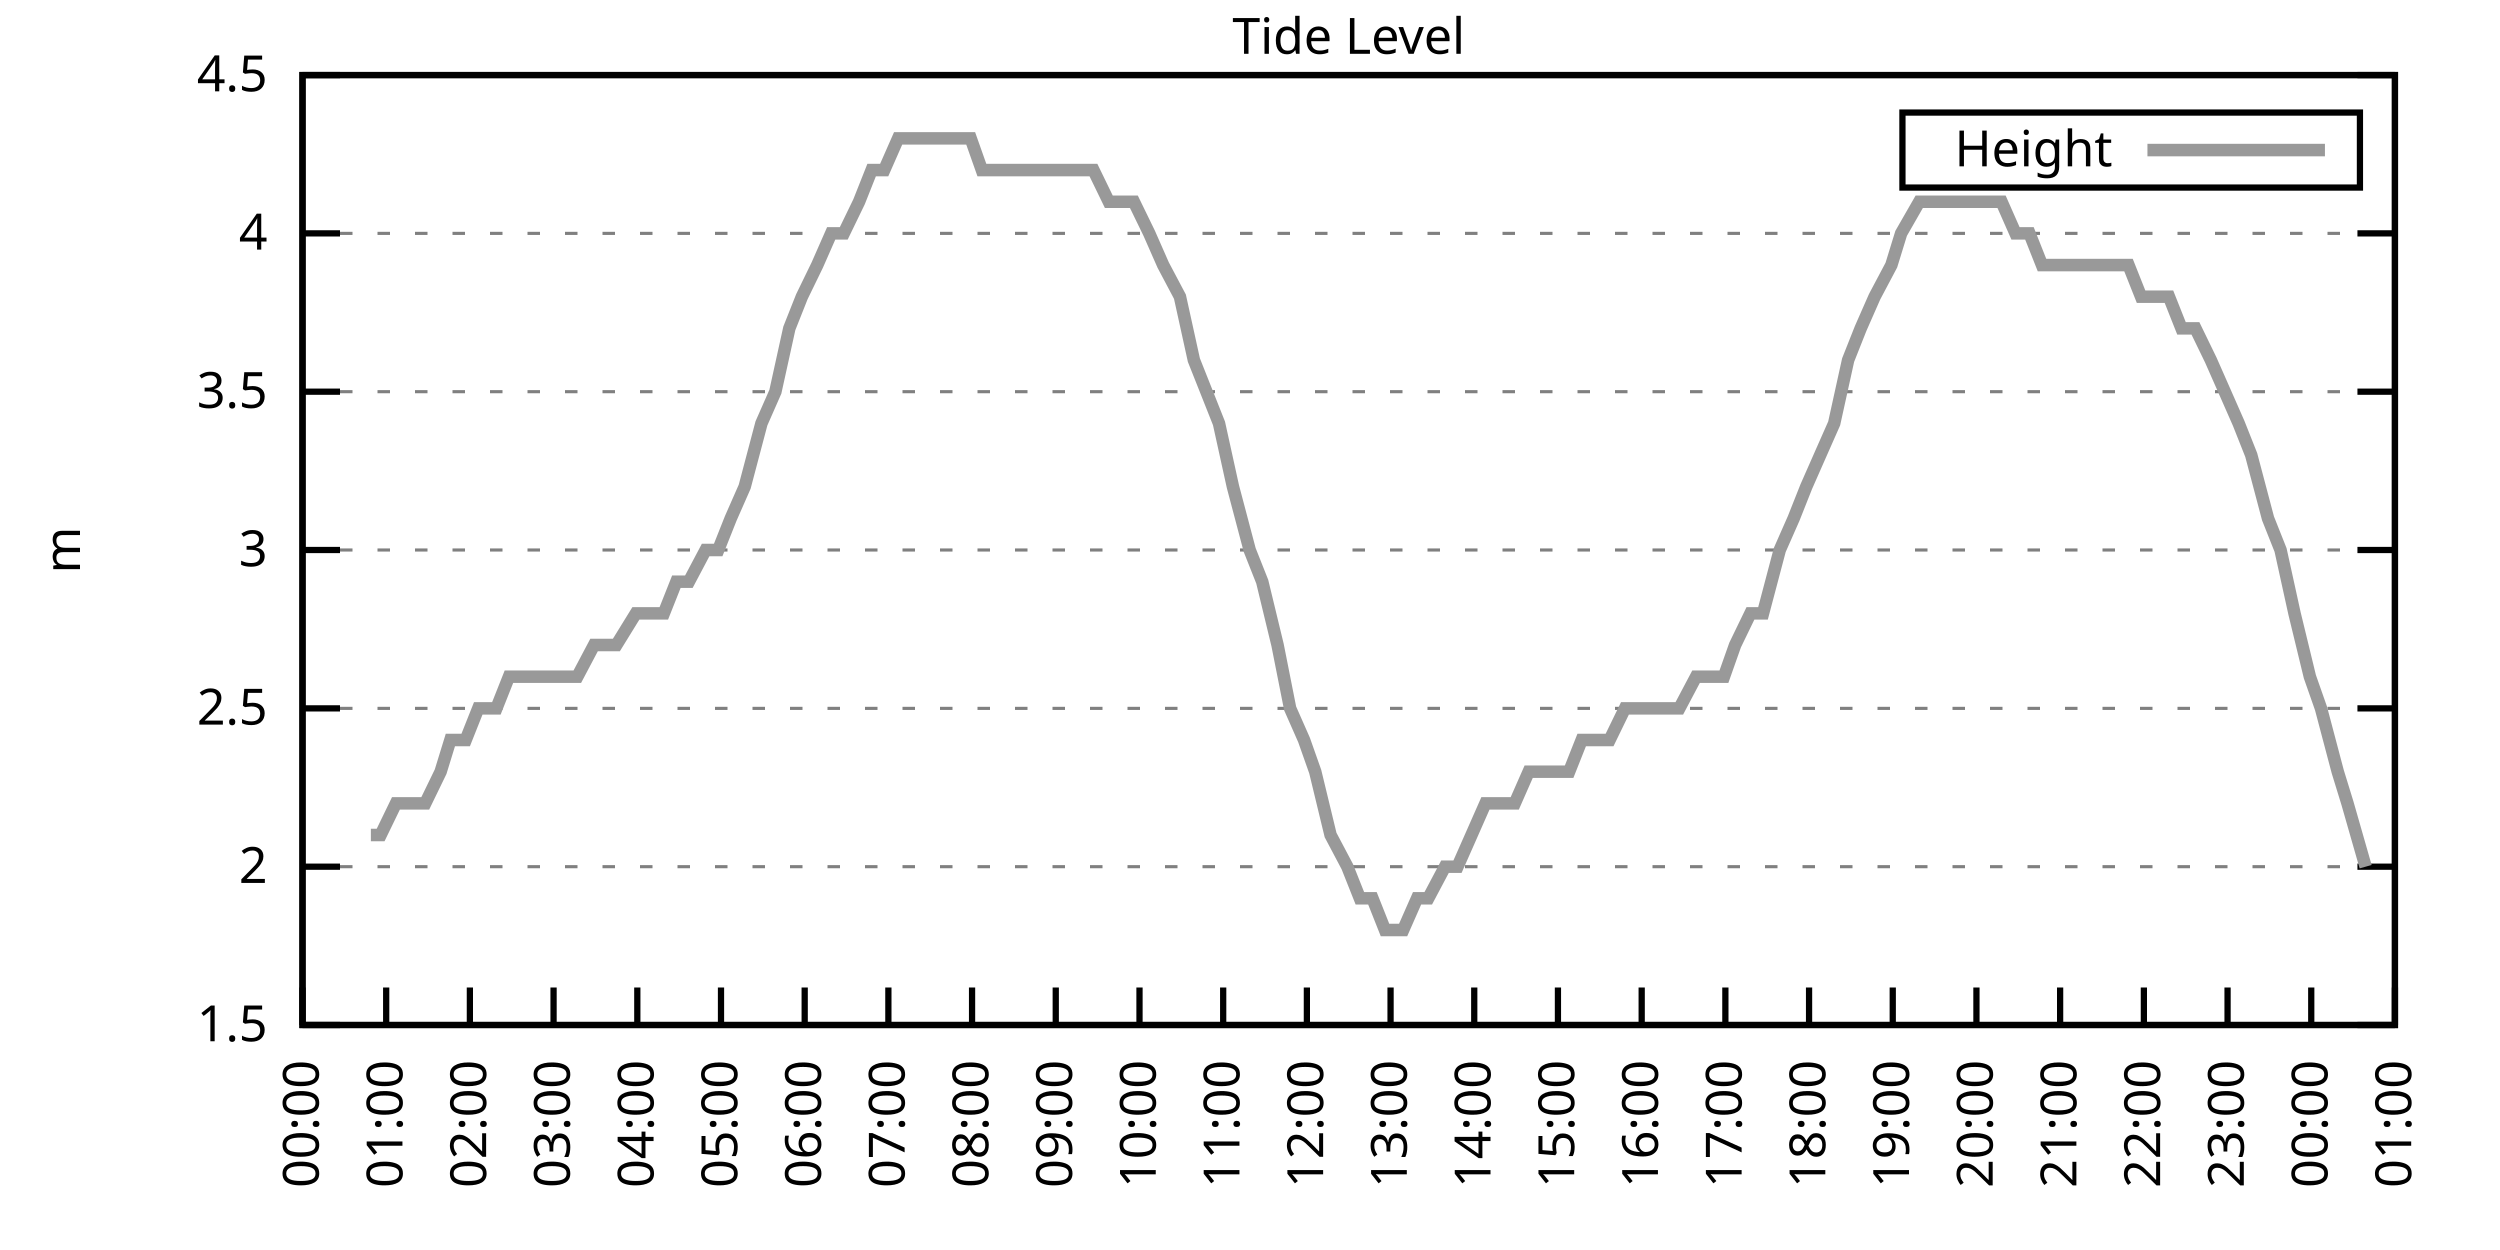
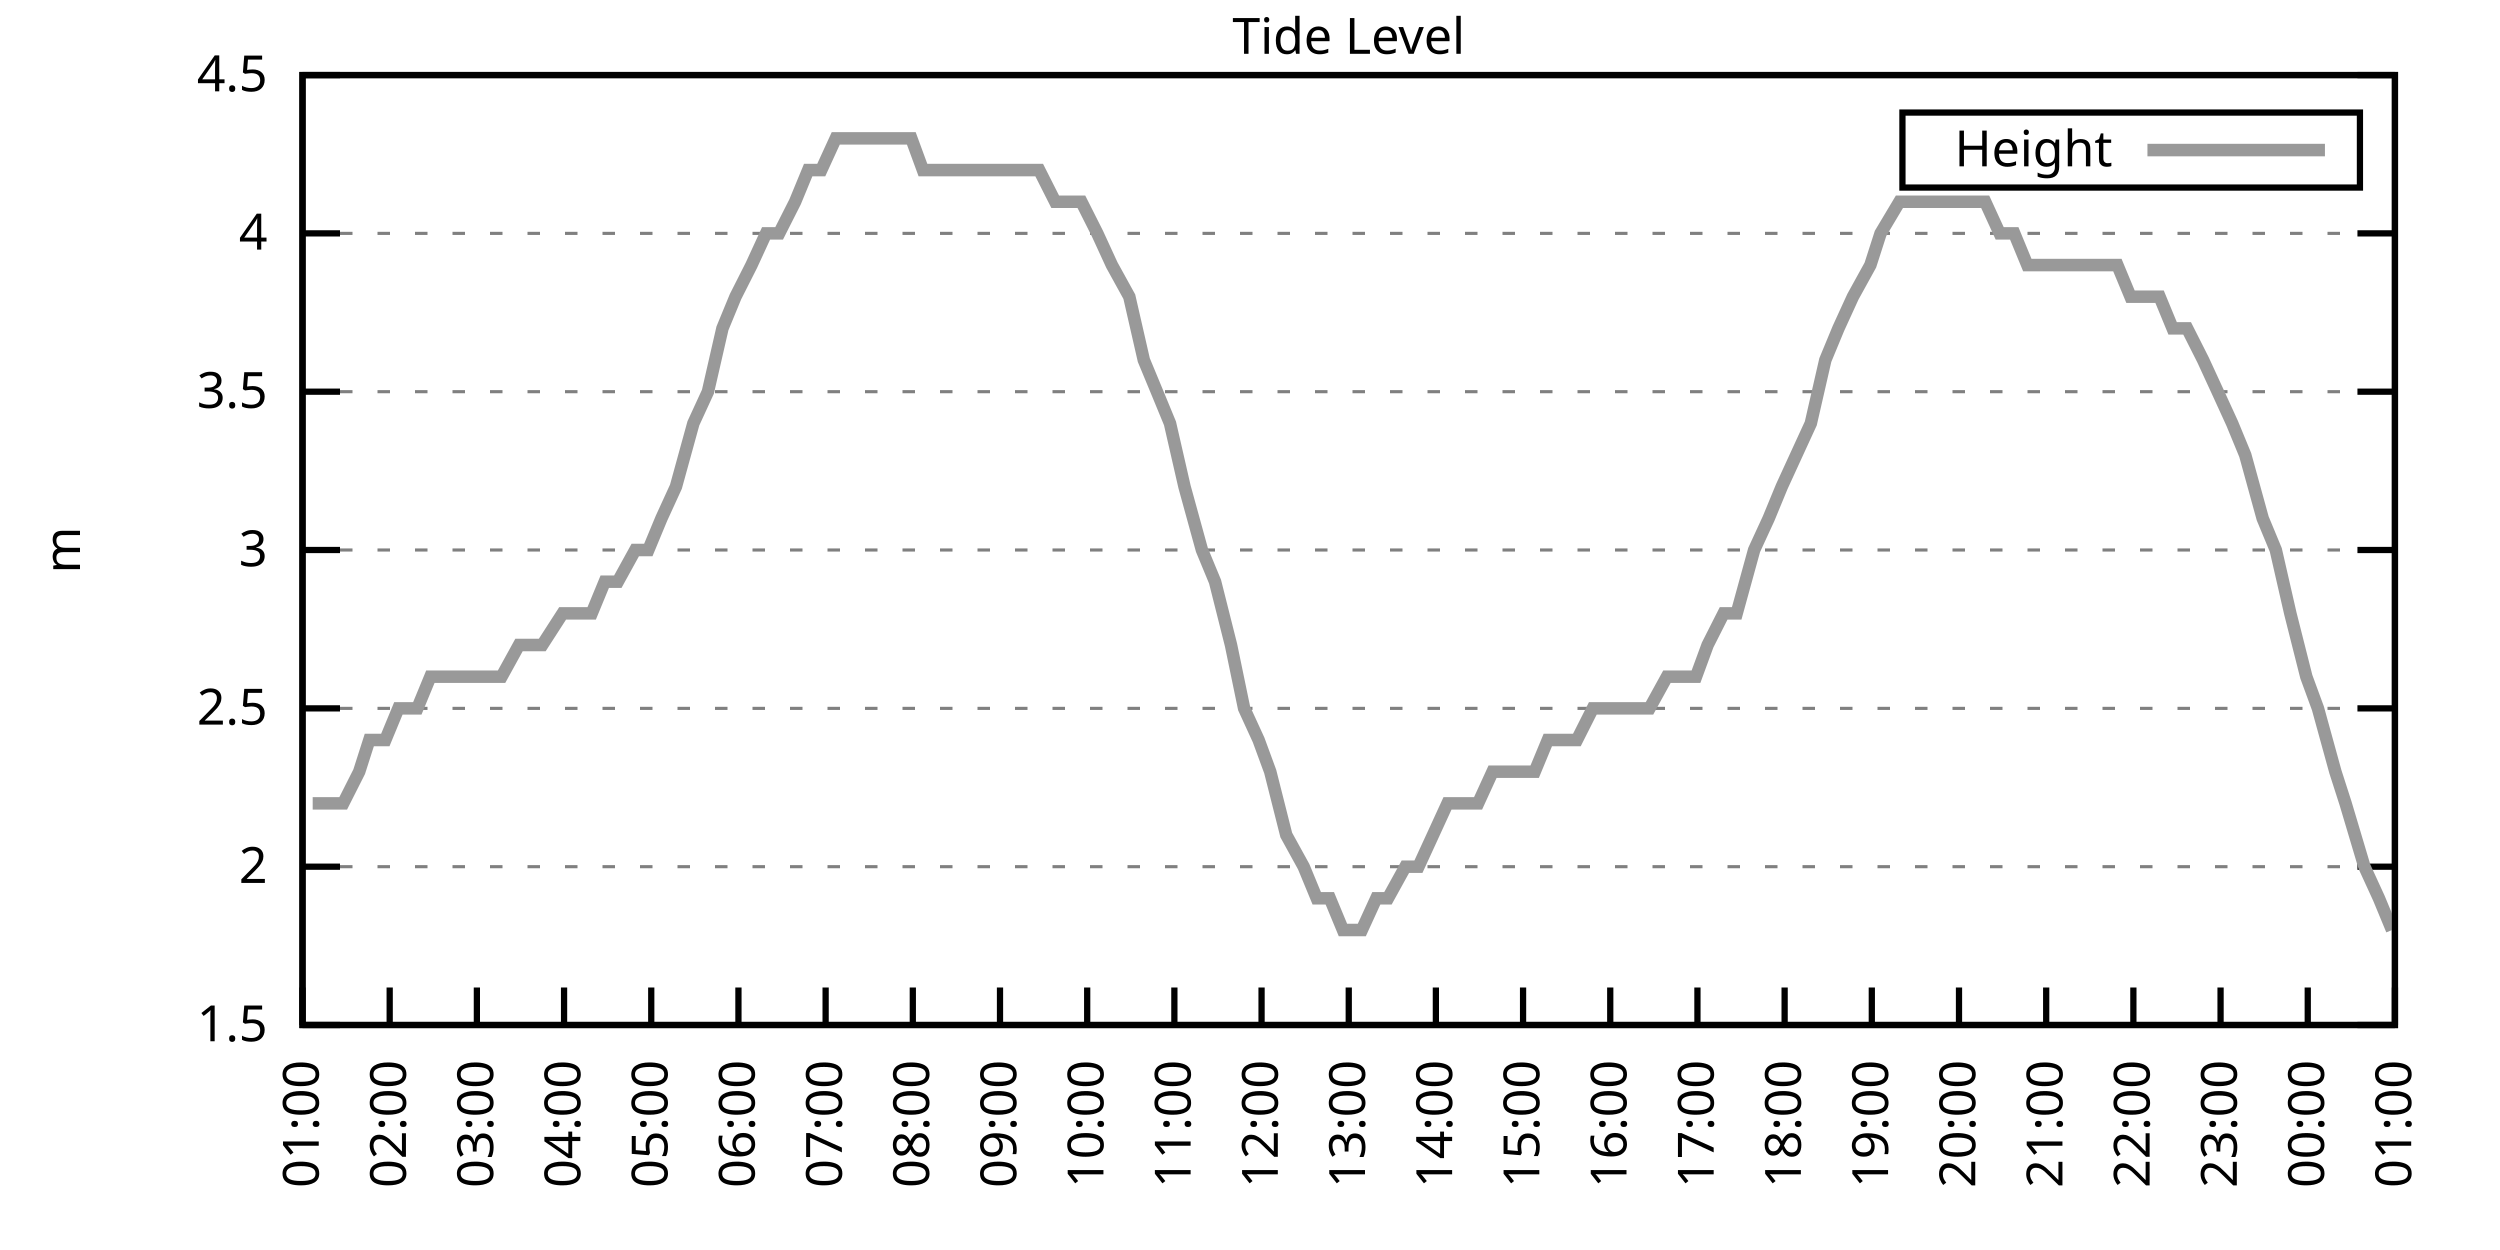
<svg xmlns="http://www.w3.org/2000/svg" xmlns:xlink="http://www.w3.org/1999/xlink" width="400" height="200" viewBox="0 0 400 200">
  <g id="gnuplot_canvas">
    <rect x="0" y="0" width="400" height="200" fill="none" />
    <defs>
      <circle id="gpDot" r="0.5" stroke-width="0.5" stroke="currentColor" />
      <path id="gpPt0" stroke-width="0.333" stroke="currentColor" d="M-1,0 h2 M0,-1 v2" />
      <path id="gpPt1" stroke-width="0.333" stroke="currentColor" d="M-1,-1 L1,1 M1,-1 L-1,1" />
      <path id="gpPt2" stroke-width="0.333" stroke="currentColor" d="M-1,0 L1,0 M0,-1 L0,1 M-1,-1 L1,1 M-1,1 L1,-1" />
      <rect id="gpPt3" stroke-width="0.333" stroke="currentColor" x="-1" y="-1" width="2" height="2" />
      <rect id="gpPt4" stroke-width="0.333" stroke="currentColor" fill="currentColor" x="-1" y="-1" width="2" height="2" />
      <circle id="gpPt5" stroke-width="0.333" stroke="currentColor" cx="0" cy="0" r="1" />
      <use xlink:href="#gpPt5" id="gpPt6" fill="currentColor" stroke="none" />
      <path id="gpPt7" stroke-width="0.333" stroke="currentColor" d="M0,-1.33 L-1.33,0.67 L1.33,0.67 z" />
      <use xlink:href="#gpPt7" id="gpPt8" fill="currentColor" stroke="none" />
      <use xlink:href="#gpPt7" id="gpPt9" stroke="currentColor" transform="rotate(180)" />
      <use xlink:href="#gpPt9" id="gpPt10" fill="currentColor" stroke="none" />
      <use xlink:href="#gpPt3" id="gpPt11" stroke="currentColor" transform="rotate(45)" />
      <use xlink:href="#gpPt11" id="gpPt12" fill="currentColor" stroke="none" />
      <path id="gpPt13" stroke-width="0.333" stroke="currentColor" d="M0,1.330 L1.265,0.411 L0.782,-1.067 L-0.782,-1.076 L-1.265,0.411 z" />
      <use xlink:href="#gpPt13" id="gpPt14" fill="currentColor" stroke="none" />
      <filter id="textbox" filterUnits="objectBoundingBox" x="0" y="0" height="1" width="1">
        <feFlood flood-color="white" flood-opacity="1" result="bgnd" />
        <feComposite in="SourceGraphic" in2="bgnd" operator="atop" />
      </filter>
      <filter id="greybox" filterUnits="objectBoundingBox" x="0" y="0" height="1" width="1">
        <feFlood flood-color="lightgrey" flood-opacity="1" result="grey" />
        <feComposite in="SourceGraphic" in2="grey" operator="atop" />
      </filter>
    </defs>
    <g fill="none" color="white" stroke="currentColor" stroke-width="1.00" stroke-linecap="butt" stroke-linejoin="miter">
</g>
    <g fill="none" color="black" stroke="currentColor" stroke-width="1.00" stroke-linecap="butt" stroke-linejoin="miter">
      <g stroke="none" shape-rendering="crispEdges">
        <polygon fill="rgb(255, 255, 255)" points="48.40,164.00 383.18,164.00 383.18,12.02 48.40,12.02 " />
      </g>
    </g>
    <g fill="none" color="black" stroke="currentColor" stroke-width="1.00" stroke-linecap="butt" stroke-linejoin="miter">
</g>
    <g fill="none" color="black" stroke="black" stroke-width="0.50" stroke-linecap="butt" stroke-linejoin="miter">
</g>
    <g fill="none" color="gray" stroke="currentColor" stroke-width="0.50" stroke-linecap="butt" stroke-linejoin="miter">
      <path stroke="gray" stroke-dasharray="2,4" class="gridline" d="M48.40,164.00 L383.19,164.00  " />
    </g>
    <g fill="none" color="gray" stroke="gray" stroke-width="1.00" stroke-linecap="butt" stroke-linejoin="miter">
</g>
    <g fill="none" color="black" stroke="currentColor" stroke-width="1.00" stroke-linecap="butt" stroke-linejoin="miter">
      <path stroke="black" d="M48.40,164.00 L54.40,164.00 M383.19,164.00 L377.19,164.00  " />
      <g transform="translate(42.80,166.60)" stroke="none" fill="black" font-family="Sans" font-size="8.00" text-anchor="end">
        <text>
          <tspan font-family="Sans"> 1.5</tspan>
        </text>
      </g>
    </g>
    <g fill="none" color="black" stroke="currentColor" stroke-width="1.00" stroke-linecap="butt" stroke-linejoin="miter">
</g>
    <g fill="none" color="black" stroke="black" stroke-width="0.50" stroke-linecap="butt" stroke-linejoin="miter">
</g>
    <g fill="none" color="gray" stroke="currentColor" stroke-width="0.50" stroke-linecap="butt" stroke-linejoin="miter">
      <path stroke="gray" stroke-dasharray="2,4" class="gridline" d="M48.40,138.67 L383.19,138.67  " />
    </g>
    <g fill="none" color="gray" stroke="gray" stroke-width="1.00" stroke-linecap="butt" stroke-linejoin="miter">
</g>
    <g fill="none" color="black" stroke="currentColor" stroke-width="1.00" stroke-linecap="butt" stroke-linejoin="miter">
      <path stroke="black" d="M48.40,138.67 L54.40,138.67 M383.19,138.67 L377.19,138.67  " />
      <g transform="translate(42.80,141.27)" stroke="none" fill="black" font-family="Sans" font-size="8.00" text-anchor="end">
        <text>
          <tspan font-family="Sans"> 2</tspan>
        </text>
      </g>
    </g>
    <g fill="none" color="black" stroke="currentColor" stroke-width="1.00" stroke-linecap="butt" stroke-linejoin="miter">
</g>
    <g fill="none" color="black" stroke="black" stroke-width="0.50" stroke-linecap="butt" stroke-linejoin="miter">
</g>
    <g fill="none" color="gray" stroke="currentColor" stroke-width="0.50" stroke-linecap="butt" stroke-linejoin="miter">
      <path stroke="gray" stroke-dasharray="2,4" class="gridline" d="M48.40,113.34 L383.19,113.34  " />
    </g>
    <g fill="none" color="gray" stroke="gray" stroke-width="1.00" stroke-linecap="butt" stroke-linejoin="miter">
</g>
    <g fill="none" color="black" stroke="currentColor" stroke-width="1.00" stroke-linecap="butt" stroke-linejoin="miter">
      <path stroke="black" d="M48.40,113.34 L54.40,113.34 M383.19,113.34 L377.19,113.34  " />
      <g transform="translate(42.80,115.94)" stroke="none" fill="black" font-family="Sans" font-size="8.00" text-anchor="end">
        <text>
          <tspan font-family="Sans"> 2.5</tspan>
        </text>
      </g>
    </g>
    <g fill="none" color="black" stroke="currentColor" stroke-width="1.00" stroke-linecap="butt" stroke-linejoin="miter">
</g>
    <g fill="none" color="black" stroke="black" stroke-width="0.50" stroke-linecap="butt" stroke-linejoin="miter">
</g>
    <g fill="none" color="gray" stroke="currentColor" stroke-width="0.50" stroke-linecap="butt" stroke-linejoin="miter">
      <path stroke="gray" stroke-dasharray="2,4" class="gridline" d="M48.40,88.00 L383.19,88.00  " />
    </g>
    <g fill="none" color="gray" stroke="gray" stroke-width="1.00" stroke-linecap="butt" stroke-linejoin="miter">
</g>
    <g fill="none" color="black" stroke="currentColor" stroke-width="1.00" stroke-linecap="butt" stroke-linejoin="miter">
      <path stroke="black" d="M48.40,88.00 L54.40,88.00 M383.19,88.00 L377.19,88.00  " />
      <g transform="translate(42.80,90.60)" stroke="none" fill="black" font-family="Sans" font-size="8.00" text-anchor="end">
        <text>
          <tspan font-family="Sans"> 3</tspan>
        </text>
      </g>
    </g>
    <g fill="none" color="black" stroke="currentColor" stroke-width="1.00" stroke-linecap="butt" stroke-linejoin="miter">
</g>
    <g fill="none" color="black" stroke="black" stroke-width="0.50" stroke-linecap="butt" stroke-linejoin="miter">
</g>
    <g fill="none" color="gray" stroke="currentColor" stroke-width="0.50" stroke-linecap="butt" stroke-linejoin="miter">
      <path stroke="gray" stroke-dasharray="2,4" class="gridline" d="M48.40,62.67 L383.19,62.67  " />
    </g>
    <g fill="none" color="gray" stroke="gray" stroke-width="1.00" stroke-linecap="butt" stroke-linejoin="miter">
</g>
    <g fill="none" color="black" stroke="currentColor" stroke-width="1.00" stroke-linecap="butt" stroke-linejoin="miter">
      <path stroke="black" d="M48.40,62.67 L54.40,62.67 M383.19,62.67 L377.19,62.67  " />
      <g transform="translate(42.80,65.27)" stroke="none" fill="black" font-family="Sans" font-size="8.00" text-anchor="end">
        <text>
          <tspan font-family="Sans"> 3.5</tspan>
        </text>
      </g>
    </g>
    <g fill="none" color="black" stroke="currentColor" stroke-width="1.00" stroke-linecap="butt" stroke-linejoin="miter">
</g>
    <g fill="none" color="black" stroke="black" stroke-width="0.50" stroke-linecap="butt" stroke-linejoin="miter">
</g>
    <g fill="none" color="gray" stroke="currentColor" stroke-width="0.50" stroke-linecap="butt" stroke-linejoin="miter">
      <path stroke="gray" stroke-dasharray="2,4" class="gridline" d="M48.40,37.34 L383.19,37.34  " />
    </g>
    <g fill="none" color="gray" stroke="gray" stroke-width="1.00" stroke-linecap="butt" stroke-linejoin="miter">
</g>
    <g fill="none" color="black" stroke="currentColor" stroke-width="1.00" stroke-linecap="butt" stroke-linejoin="miter">
      <path stroke="black" d="M48.40,37.34 L54.40,37.34 M383.19,37.34 L377.19,37.34  " />
      <g transform="translate(42.80,39.94)" stroke="none" fill="black" font-family="Sans" font-size="8.00" text-anchor="end">
        <text>
          <tspan font-family="Sans"> 4</tspan>
        </text>
      </g>
    </g>
    <g fill="none" color="black" stroke="currentColor" stroke-width="1.00" stroke-linecap="butt" stroke-linejoin="miter">
</g>
    <g fill="none" color="black" stroke="black" stroke-width="0.50" stroke-linecap="butt" stroke-linejoin="miter">
</g>
    <g fill="none" color="gray" stroke="currentColor" stroke-width="0.50" stroke-linecap="butt" stroke-linejoin="miter">
      <path stroke="gray" stroke-dasharray="2,4" class="gridline" d="M48.40,12.01 L383.19,12.01  " />
    </g>
    <g fill="none" color="gray" stroke="gray" stroke-width="1.00" stroke-linecap="butt" stroke-linejoin="miter">
</g>
    <g fill="none" color="black" stroke="currentColor" stroke-width="1.00" stroke-linecap="butt" stroke-linejoin="miter">
      <path stroke="black" d="M48.40,12.01 L54.40,12.01 M383.19,12.01 L377.19,12.01  " />
      <g transform="translate(42.80,14.61)" stroke="none" fill="black" font-family="Sans" font-size="8.00" text-anchor="end">
        <text>
          <tspan font-family="Sans"> 4.5</tspan>
        </text>
      </g>
    </g>
    <g fill="none" color="black" stroke="currentColor" stroke-width="1.00" stroke-linecap="butt" stroke-linejoin="miter">
      <path stroke="black" d="M48.40,164.00 L48.40,158.00  " />
      <g transform="translate(51.00,169.60) rotate(270.00)" stroke="none" fill="black" font-family="Sans" font-size="8.00" text-anchor="end">
        <text>
-           <tspan font-family="Sans">00:00</tspan>
-         </text>
-       </g>
-     </g>
-     <g fill="none" color="black" stroke="currentColor" stroke-width="1.00" stroke-linecap="butt" stroke-linejoin="miter">
-       <path stroke="black" d="M61.79,164.00 L61.79,158.00  " />
-       <g transform="translate(64.39,169.60) rotate(270.00)" stroke="none" fill="black" font-family="Sans" font-size="8.00" text-anchor="end">
-         <text>
          <tspan font-family="Sans">01:00</tspan>
        </text>
      </g>
    </g>
    <g fill="none" color="black" stroke="currentColor" stroke-width="1.00" stroke-linecap="butt" stroke-linejoin="miter">
-       <path stroke="black" d="M75.18,164.00 L75.18,158.00  " />
-       <g transform="translate(77.78,169.60) rotate(270.00)" stroke="none" fill="black" font-family="Sans" font-size="8.00" text-anchor="end">
+       <path stroke="black" d="M62.35,164.00 L62.35,158.00  " />
+       <g transform="translate(64.95,169.60) rotate(270.00)" stroke="none" fill="black" font-family="Sans" font-size="8.00" text-anchor="end">
        <text>
          <tspan font-family="Sans">02:00</tspan>
        </text>
      </g>
    </g>
    <g fill="none" color="black" stroke="currentColor" stroke-width="1.00" stroke-linecap="butt" stroke-linejoin="miter">
-       <path stroke="black" d="M88.57,164.00 L88.57,158.00  " />
-       <g transform="translate(91.17,169.60) rotate(270.00)" stroke="none" fill="black" font-family="Sans" font-size="8.00" text-anchor="end">
+       <path stroke="black" d="M76.30,164.00 L76.30,158.00  " />
+       <g transform="translate(78.90,169.60) rotate(270.00)" stroke="none" fill="black" font-family="Sans" font-size="8.00" text-anchor="end">
        <text>
          <tspan font-family="Sans">03:00</tspan>
        </text>
      </g>
    </g>
    <g fill="none" color="black" stroke="currentColor" stroke-width="1.00" stroke-linecap="butt" stroke-linejoin="miter">
-       <path stroke="black" d="M101.97,164.00 L101.97,158.00  " />
-       <g transform="translate(104.57,169.60) rotate(270.00)" stroke="none" fill="black" font-family="Sans" font-size="8.00" text-anchor="end">
+       <path stroke="black" d="M90.25,164.00 L90.25,158.00  " />
+       <g transform="translate(92.85,169.60) rotate(270.00)" stroke="none" fill="black" font-family="Sans" font-size="8.00" text-anchor="end">
        <text>
          <tspan font-family="Sans">04:00</tspan>
        </text>
      </g>
    </g>
    <g fill="none" color="black" stroke="currentColor" stroke-width="1.00" stroke-linecap="butt" stroke-linejoin="miter">
-       <path stroke="black" d="M115.36,164.00 L115.36,158.00  " />
-       <g transform="translate(117.96,169.60) rotate(270.00)" stroke="none" fill="black" font-family="Sans" font-size="8.00" text-anchor="end">
+       <path stroke="black" d="M104.20,164.00 L104.20,158.00  " />
+       <g transform="translate(106.80,169.60) rotate(270.00)" stroke="none" fill="black" font-family="Sans" font-size="8.00" text-anchor="end">
        <text>
          <tspan font-family="Sans">05:00</tspan>
        </text>
      </g>
    </g>
    <g fill="none" color="black" stroke="currentColor" stroke-width="1.00" stroke-linecap="butt" stroke-linejoin="miter">
-       <path stroke="black" d="M128.75,164.00 L128.75,158.00  " />
-       <g transform="translate(131.35,169.60) rotate(270.00)" stroke="none" fill="black" font-family="Sans" font-size="8.00" text-anchor="end">
+       <path stroke="black" d="M118.15,164.00 L118.15,158.00  " />
+       <g transform="translate(120.75,169.60) rotate(270.00)" stroke="none" fill="black" font-family="Sans" font-size="8.00" text-anchor="end">
        <text>
          <tspan font-family="Sans">06:00</tspan>
        </text>
      </g>
    </g>
    <g fill="none" color="black" stroke="currentColor" stroke-width="1.00" stroke-linecap="butt" stroke-linejoin="miter">
-       <path stroke="black" d="M142.14,164.00 L142.14,158.00  " />
-       <g transform="translate(144.74,169.60) rotate(270.00)" stroke="none" fill="black" font-family="Sans" font-size="8.00" text-anchor="end">
+       <path stroke="black" d="M132.10,164.00 L132.10,158.00  " />
+       <g transform="translate(134.70,169.60) rotate(270.00)" stroke="none" fill="black" font-family="Sans" font-size="8.00" text-anchor="end">
        <text>
          <tspan font-family="Sans">07:00</tspan>
        </text>
      </g>
    </g>
    <g fill="none" color="black" stroke="currentColor" stroke-width="1.00" stroke-linecap="butt" stroke-linejoin="miter">
-       <path stroke="black" d="M155.53,164.00 L155.53,158.00  " />
-       <g transform="translate(158.13,169.60) rotate(270.00)" stroke="none" fill="black" font-family="Sans" font-size="8.00" text-anchor="end">
+       <path stroke="black" d="M146.05,164.00 L146.05,158.00  " />
+       <g transform="translate(148.65,169.60) rotate(270.00)" stroke="none" fill="black" font-family="Sans" font-size="8.00" text-anchor="end">
        <text>
          <tspan font-family="Sans">08:00</tspan>
        </text>
      </g>
    </g>
    <g fill="none" color="black" stroke="currentColor" stroke-width="1.00" stroke-linecap="butt" stroke-linejoin="miter">
-       <path stroke="black" d="M168.92,164.00 L168.92,158.00  " />
-       <g transform="translate(171.52,169.60) rotate(270.00)" stroke="none" fill="black" font-family="Sans" font-size="8.00" text-anchor="end">
+       <path stroke="black" d="M160.00,164.00 L160.00,158.00  " />
+       <g transform="translate(162.60,169.60) rotate(270.00)" stroke="none" fill="black" font-family="Sans" font-size="8.00" text-anchor="end">
        <text>
          <tspan font-family="Sans">09:00</tspan>
        </text>
      </g>
    </g>
    <g fill="none" color="black" stroke="currentColor" stroke-width="1.00" stroke-linecap="butt" stroke-linejoin="miter">
-       <path stroke="black" d="M182.32,164.00 L182.32,158.00  " />
-       <g transform="translate(184.92,169.60) rotate(270.00)" stroke="none" fill="black" font-family="Sans" font-size="8.00" text-anchor="end">
+       <path stroke="black" d="M173.95,164.00 L173.95,158.00  " />
+       <g transform="translate(176.55,169.60) rotate(270.00)" stroke="none" fill="black" font-family="Sans" font-size="8.00" text-anchor="end">
        <text>
          <tspan font-family="Sans">10:00</tspan>
        </text>
      </g>
    </g>
    <g fill="none" color="black" stroke="currentColor" stroke-width="1.00" stroke-linecap="butt" stroke-linejoin="miter">
-       <path stroke="black" d="M195.71,164.00 L195.71,158.00  " />
-       <g transform="translate(198.31,169.60) rotate(270.00)" stroke="none" fill="black" font-family="Sans" font-size="8.00" text-anchor="end">
+       <path stroke="black" d="M187.90,164.00 L187.90,158.00  " />
+       <g transform="translate(190.50,169.60) rotate(270.00)" stroke="none" fill="black" font-family="Sans" font-size="8.00" text-anchor="end">
        <text>
          <tspan font-family="Sans">11:00</tspan>
        </text>
      </g>
    </g>
    <g fill="none" color="black" stroke="currentColor" stroke-width="1.00" stroke-linecap="butt" stroke-linejoin="miter">
-       <path stroke="black" d="M209.10,164.00 L209.10,158.00  " />
-       <g transform="translate(211.70,169.60) rotate(270.00)" stroke="none" fill="black" font-family="Sans" font-size="8.00" text-anchor="end">
+       <path stroke="black" d="M201.85,164.00 L201.85,158.00  " />
+       <g transform="translate(204.45,169.60) rotate(270.00)" stroke="none" fill="black" font-family="Sans" font-size="8.00" text-anchor="end">
        <text>
          <tspan font-family="Sans">12:00</tspan>
        </text>
      </g>
    </g>
    <g fill="none" color="black" stroke="currentColor" stroke-width="1.00" stroke-linecap="butt" stroke-linejoin="miter">
-       <path stroke="black" d="M222.49,164.00 L222.49,158.00  " />
-       <g transform="translate(225.09,169.60) rotate(270.00)" stroke="none" fill="black" font-family="Sans" font-size="8.00" text-anchor="end">
+       <path stroke="black" d="M215.80,164.00 L215.80,158.00  " />
+       <g transform="translate(218.40,169.60) rotate(270.00)" stroke="none" fill="black" font-family="Sans" font-size="8.00" text-anchor="end">
        <text>
          <tspan font-family="Sans">13:00</tspan>
        </text>
      </g>
    </g>
    <g fill="none" color="black" stroke="currentColor" stroke-width="1.00" stroke-linecap="butt" stroke-linejoin="miter">
-       <path stroke="black" d="M235.88,164.00 L235.88,158.00  " />
-       <g transform="translate(238.48,169.60) rotate(270.00)" stroke="none" fill="black" font-family="Sans" font-size="8.00" text-anchor="end">
+       <path stroke="black" d="M229.74,164.00 L229.74,158.00  " />
+       <g transform="translate(232.34,169.60) rotate(270.00)" stroke="none" fill="black" font-family="Sans" font-size="8.00" text-anchor="end">
        <text>
          <tspan font-family="Sans">14:00</tspan>
        </text>
      </g>
    </g>
    <g fill="none" color="black" stroke="currentColor" stroke-width="1.00" stroke-linecap="butt" stroke-linejoin="miter">
-       <path stroke="black" d="M249.27,164.00 L249.27,158.00  " />
-       <g transform="translate(251.87,169.60) rotate(270.00)" stroke="none" fill="black" font-family="Sans" font-size="8.00" text-anchor="end">
+       <path stroke="black" d="M243.69,164.00 L243.69,158.00  " />
+       <g transform="translate(246.29,169.60) rotate(270.00)" stroke="none" fill="black" font-family="Sans" font-size="8.00" text-anchor="end">
        <text>
          <tspan font-family="Sans">15:00</tspan>
        </text>
      </g>
    </g>
    <g fill="none" color="black" stroke="currentColor" stroke-width="1.00" stroke-linecap="butt" stroke-linejoin="miter">
-       <path stroke="black" d="M262.67,164.00 L262.67,158.00  " />
-       <g transform="translate(265.27,169.60) rotate(270.00)" stroke="none" fill="black" font-family="Sans" font-size="8.00" text-anchor="end">
+       <path stroke="black" d="M257.64,164.00 L257.64,158.00  " />
+       <g transform="translate(260.24,169.60) rotate(270.00)" stroke="none" fill="black" font-family="Sans" font-size="8.00" text-anchor="end">
        <text>
          <tspan font-family="Sans">16:00</tspan>
        </text>
      </g>
    </g>
    <g fill="none" color="black" stroke="currentColor" stroke-width="1.00" stroke-linecap="butt" stroke-linejoin="miter">
-       <path stroke="black" d="M276.06,164.00 L276.06,158.00  " />
-       <g transform="translate(278.66,169.60) rotate(270.00)" stroke="none" fill="black" font-family="Sans" font-size="8.00" text-anchor="end">
+       <path stroke="black" d="M271.59,164.00 L271.59,158.00  " />
+       <g transform="translate(274.19,169.60) rotate(270.00)" stroke="none" fill="black" font-family="Sans" font-size="8.00" text-anchor="end">
        <text>
          <tspan font-family="Sans">17:00</tspan>
        </text>
      </g>
    </g>
    <g fill="none" color="black" stroke="currentColor" stroke-width="1.00" stroke-linecap="butt" stroke-linejoin="miter">
-       <path stroke="black" d="M289.45,164.00 L289.45,158.00  " />
-       <g transform="translate(292.05,169.60) rotate(270.00)" stroke="none" fill="black" font-family="Sans" font-size="8.00" text-anchor="end">
+       <path stroke="black" d="M285.54,164.00 L285.54,158.00  " />
+       <g transform="translate(288.14,169.60) rotate(270.00)" stroke="none" fill="black" font-family="Sans" font-size="8.00" text-anchor="end">
        <text>
          <tspan font-family="Sans">18:00</tspan>
        </text>
      </g>
    </g>
    <g fill="none" color="black" stroke="currentColor" stroke-width="1.00" stroke-linecap="butt" stroke-linejoin="miter">
-       <path stroke="black" d="M302.84,164.00 L302.84,158.00  " />
-       <g transform="translate(305.44,169.60) rotate(270.00)" stroke="none" fill="black" font-family="Sans" font-size="8.00" text-anchor="end">
+       <path stroke="black" d="M299.49,164.00 L299.49,158.00  " />
+       <g transform="translate(302.09,169.60) rotate(270.00)" stroke="none" fill="black" font-family="Sans" font-size="8.00" text-anchor="end">
        <text>
          <tspan font-family="Sans">19:00</tspan>
        </text>
      </g>
    </g>
    <g fill="none" color="black" stroke="currentColor" stroke-width="1.00" stroke-linecap="butt" stroke-linejoin="miter">
-       <path stroke="black" d="M316.23,164.00 L316.23,158.00  " />
-       <g transform="translate(318.83,169.60) rotate(270.00)" stroke="none" fill="black" font-family="Sans" font-size="8.00" text-anchor="end">
+       <path stroke="black" d="M313.44,164.00 L313.44,158.00  " />
+       <g transform="translate(316.04,169.60) rotate(270.00)" stroke="none" fill="black" font-family="Sans" font-size="8.00" text-anchor="end">
        <text>
          <tspan font-family="Sans">20:00</tspan>
        </text>
      </g>
    </g>
    <g fill="none" color="black" stroke="currentColor" stroke-width="1.00" stroke-linecap="butt" stroke-linejoin="miter">
-       <path stroke="black" d="M329.62,164.00 L329.62,158.00  " />
-       <g transform="translate(332.22,169.60) rotate(270.00)" stroke="none" fill="black" font-family="Sans" font-size="8.00" text-anchor="end">
+       <path stroke="black" d="M327.39,164.00 L327.39,158.00  " />
+       <g transform="translate(329.99,169.60) rotate(270.00)" stroke="none" fill="black" font-family="Sans" font-size="8.00" text-anchor="end">
        <text>
          <tspan font-family="Sans">21:00</tspan>
        </text>
      </g>
    </g>
    <g fill="none" color="black" stroke="currentColor" stroke-width="1.00" stroke-linecap="butt" stroke-linejoin="miter">
-       <path stroke="black" d="M343.02,164.00 L343.02,158.00  " />
-       <g transform="translate(345.62,169.60) rotate(270.00)" stroke="none" fill="black" font-family="Sans" font-size="8.00" text-anchor="end">
+       <path stroke="black" d="M341.34,164.00 L341.34,158.00  " />
+       <g transform="translate(343.94,169.60) rotate(270.00)" stroke="none" fill="black" font-family="Sans" font-size="8.00" text-anchor="end">
        <text>
          <tspan font-family="Sans">22:00</tspan>
        </text>
      </g>
    </g>
    <g fill="none" color="black" stroke="currentColor" stroke-width="1.00" stroke-linecap="butt" stroke-linejoin="miter">
-       <path stroke="black" d="M356.41,164.00 L356.41,158.00  " />
-       <g transform="translate(359.01,169.60) rotate(270.00)" stroke="none" fill="black" font-family="Sans" font-size="8.00" text-anchor="end">
+       <path stroke="black" d="M355.29,164.00 L355.29,158.00  " />
+       <g transform="translate(357.89,169.60) rotate(270.00)" stroke="none" fill="black" font-family="Sans" font-size="8.00" text-anchor="end">
        <text>
          <tspan font-family="Sans">23:00</tspan>
        </text>
      </g>
    </g>
    <g fill="none" color="black" stroke="currentColor" stroke-width="1.00" stroke-linecap="butt" stroke-linejoin="miter">
-       <path stroke="black" d="M369.80,164.00 L369.80,158.00  " />
-       <g transform="translate(372.40,169.60) rotate(270.00)" stroke="none" fill="black" font-family="Sans" font-size="8.00" text-anchor="end">
+       <path stroke="black" d="M369.24,164.00 L369.24,158.00  " />
+       <g transform="translate(371.84,169.60) rotate(270.00)" stroke="none" fill="black" font-family="Sans" font-size="8.00" text-anchor="end">
        <text>
          <tspan font-family="Sans">00:00</tspan>
        </text>
      </g>
    </g>
    <g fill="none" color="black" stroke="currentColor" stroke-width="1.00" stroke-linecap="butt" stroke-linejoin="miter">
      <path stroke="black" d="M383.19,164.00 L383.19,158.00  " />
      <g transform="translate(385.79,169.60) rotate(270.00)" stroke="none" fill="black" font-family="Sans" font-size="8.00" text-anchor="end">
        <text>
          <tspan font-family="Sans">01:00</tspan>
        </text>
      </g>
    </g>
    <g fill="none" color="black" stroke="currentColor" stroke-width="1.00" stroke-linecap="butt" stroke-linejoin="miter">
</g>
    <g fill="none" color="black" stroke="currentColor" stroke-width="1.00" stroke-linecap="butt" stroke-linejoin="miter">
      <path stroke="black" d="M48.40,12.01 L48.40,164.00 L383.19,164.00 L383.19,12.01 L48.40,12.01 Z  " />
    </g>
    <g fill="none" color="black" stroke="currentColor" stroke-width="1.00" stroke-linecap="butt" stroke-linejoin="miter">
</g>
    <g fill="none" color="black" stroke="currentColor" stroke-width="1.00" stroke-linecap="butt" stroke-linejoin="miter">
      <path stroke="black" d="M304.39,30.01 L304.39,18.01 L377.59,18.01 L377.59,30.01 L304.39,30.01 Z  " />
    </g>
    <g id="Tide_level_plot_1">
      <g fill="none" color="white" stroke="black" stroke-width="2.00" stroke-linecap="butt" stroke-linejoin="miter">
</g>
      <g fill="none" color="black" stroke="currentColor" stroke-width="2.00" stroke-linecap="butt" stroke-linejoin="miter">
        <g transform="translate(337.99,26.61)" stroke="none" fill="black" font-family="Sans" font-size="8.00" text-anchor="end">
          <text>
            <tspan font-family="Sans">Height</tspan>
          </text>
        </g>
      </g>
      <g fill="none" color="black" stroke="currentColor" stroke-width="2.00" stroke-linecap="butt" stroke-linejoin="miter">
-         <path stroke="rgb(153, 153, 153)" d="M343.59,24.01 L371.99,24.01 M59.34,133.60 L60.90,133.60 L63.35,128.54 L65.81,128.54 L68.04,128.54 L70.50,123.47   L72.06,118.40 L74.51,118.40 L76.52,113.34 L79.42,113.34 L81.43,108.27 L83.89,108.27 L85.90,108.27 L88.35,108.27   L90.58,108.27 L92.37,108.27 L95.05,103.20 L96.83,103.20 L98.62,103.20 L101.74,98.14 L103.31,98.14 L106.21,98.14   L108.22,93.07 L110.22,93.07 L112.90,88.00 L114.91,88.00 L116.92,82.94 L119.15,77.87 L121.83,67.74 L124.06,62.67   L126.29,52.54 L128.30,47.47 L130.76,42.41 L132.99,37.34 L135.00,37.34 L137.45,32.28 L139.46,27.21 L141.47,27.21   L143.70,22.14 L146.38,22.14 L148.61,22.14 L150.85,22.14 L153.08,22.14 L155.31,22.14 L157.10,27.21 L159.33,27.21   L162.01,27.21 L164.01,27.21 L166.25,27.21 L168.70,27.21 L170.71,27.21 L172.72,27.21 L174.95,27.21 L177.41,32.28   L179.86,32.28 L181.42,32.28 L183.88,37.34 L186.11,42.41 L188.79,47.47 L191.02,57.61 L193.03,62.67 L195.04,67.74   L197.27,77.87 L199.95,88.00 L201.96,93.07 L204.41,103.20 L206.42,113.34 L208.65,118.40 L210.44,123.47 L212.89,133.60   L215.57,138.67 L217.58,143.73 L219.59,143.73 L221.60,148.80 L224.50,148.80 L226.73,143.73 L228.52,143.73 L231.20,138.67   L233.20,138.67 L235.44,133.60 L237.67,128.54 L239.90,128.54 L242.36,128.54 L244.59,123.47 L246.60,123.47 L248.83,123.47   L251.06,123.47 L253.07,118.40 L255.30,118.40 L257.53,118.40 L259.99,113.34 L262.00,113.34 L264.23,113.34 L266.91,113.34   L268.69,113.34 L271.37,108.27 L273.60,108.27 L275.83,108.27 L277.62,103.20 L280.07,98.14 L282.08,98.14 L284.76,88.00   L286.99,82.94 L289.00,77.87 L291.23,72.81 L293.47,67.74 L295.70,57.61 L297.71,52.54 L299.94,47.47 L302.62,42.41   L304.18,37.34 L307.08,32.28 L309.31,32.28 L311.32,32.28 L313.55,32.28 L316.01,32.28 L318.24,32.28 L320.25,32.28   L322.48,37.34 L324.71,37.34 L326.72,42.41 L328.95,42.41 L331.63,42.41 L333.64,42.41 L335.87,42.41 L338.33,42.41   L340.56,42.41 L342.57,47.47 L345.02,47.47 L347.03,47.47 L349.04,52.54 L351.27,52.54 L353.73,57.61 L355.96,62.67   L358.19,67.74 L360.20,72.81 L362.88,82.94 L364.89,88.00 L367.12,98.14 L369.58,108.27 L371.36,113.34 L374.04,123.47   L375.60,128.54 L378.50,138.67  " />
+         <path stroke="rgb(153, 153, 153)" d="M343.59,24.01 L371.99,24.01 M50.03,128.54 L52.58,128.54 L54.91,128.54 L57.47,123.47 L59.09,118.40 L61.65,118.40   L63.74,113.34 L66.77,113.34 L68.86,108.27 L71.42,108.27 L73.51,108.27 L76.07,108.27 L78.39,108.27 L80.25,108.27   L83.04,103.20 L84.90,103.20 L86.76,103.20 L90.02,98.14 L91.64,98.14 L94.67,98.14 L96.76,93.07 L98.85,93.07   L101.64,88.00 L103.73,88.00 L105.83,82.94 L108.15,77.87 L110.94,67.74 L113.27,62.67 L115.59,52.54 L117.68,47.47   L120.24,42.41 L122.57,37.34 L124.66,37.34 L127.22,32.28 L129.31,27.21 L131.40,27.21 L133.72,22.14 L136.51,22.14   L138.84,22.14 L141.16,22.14 L143.49,22.14 L145.81,22.14 L147.67,27.21 L150.00,27.21 L152.79,27.21 L154.88,27.21   L157.21,27.21 L159.76,27.21 L161.86,27.21 L163.95,27.21 L166.27,27.21 L168.83,32.28 L171.39,32.28 L173.02,32.28   L175.57,37.34 L177.90,42.41 L180.69,47.47 L183.01,57.61 L185.11,62.67 L187.20,67.74 L189.52,77.87 L192.31,88.00   L194.41,93.07 L196.96,103.20 L199.06,113.34 L201.38,118.40 L203.24,123.47 L205.80,133.60 L208.59,138.67 L210.68,143.73   L212.77,143.73 L214.87,148.80 L217.89,148.80 L220.21,143.73 L222.07,143.73 L224.86,138.67 L226.95,138.67 L229.28,133.60   L231.60,128.54 L233.93,128.54 L236.49,128.54 L238.81,123.47 L240.90,123.47 L243.23,123.47 L245.55,123.47 L247.65,118.40   L249.97,118.40 L252.30,118.40 L254.85,113.34 L256.95,113.34 L259.27,113.34 L262.06,113.34 L263.92,113.34 L266.71,108.27   L269.04,108.27 L271.36,108.27 L273.22,103.20 L275.78,98.14 L277.87,98.14 L280.66,88.00 L282.99,82.94 L285.08,77.87   L287.40,72.81 L289.73,67.74 L292.05,57.61 L294.15,52.54 L296.47,47.47 L299.26,42.41 L300.89,37.34 L303.91,32.28   L306.23,32.28 L308.33,32.28 L310.65,32.28 L313.21,32.28 L315.53,32.28 L317.63,32.28 L319.95,37.34 L322.28,37.34   L324.37,42.41 L326.69,42.41 L329.48,42.41 L331.58,42.41 L333.90,42.41 L336.46,42.41 L338.78,42.41 L340.88,47.47   L343.43,47.47 L345.53,47.47 L347.62,52.54 L349.94,52.54 L352.50,57.61 L354.83,62.67 L357.15,67.74 L359.24,72.81   L362.03,82.94 L364.13,88.00 L366.45,98.14 L369.01,108.27 L370.87,113.34 L373.66,123.47 L375.29,128.54 L378.31,138.67   L380.63,143.73 L382.73,148.80  " />
      </g>
    </g>
    <g fill="none" color="black" stroke="currentColor" stroke-width="2.00" stroke-linecap="butt" stroke-linejoin="miter">
</g>
    <g fill="none" color="black" stroke="black" stroke-width="1.00" stroke-linecap="butt" stroke-linejoin="miter">
</g>
    <g fill="none" color="black" stroke="currentColor" stroke-width="1.00" stroke-linecap="butt" stroke-linejoin="miter">
      <path stroke="black" d="M48.40,12.01 L48.40,164.00 L383.19,164.00 L383.19,12.01 L48.40,12.01 Z  " />
      <g transform="translate(12.80,88.01) rotate(270.00)" stroke="none" fill="black" font-family="Sans" font-size="8.00" text-anchor="middle">
        <text>
          <tspan font-family="Sans">m</tspan>
        </text>
      </g>
    </g>
    <g fill="none" color="black" stroke="currentColor" stroke-width="1.00" stroke-linecap="butt" stroke-linejoin="miter">
</g>
    <g fill="none" color="black" stroke="currentColor" stroke-width="1.00" stroke-linecap="butt" stroke-linejoin="miter">
      <g transform="translate(215.79,8.61)" stroke="none" fill="black" font-family="Sans" font-size="8.00" text-anchor="middle">
        <text>
          <tspan font-family="Sans">Tide Level</tspan>
        </text>
      </g>
    </g>
    <g fill="none" color="black" stroke="currentColor" stroke-width="1.00" stroke-linecap="butt" stroke-linejoin="miter">
</g>
  </g>
</svg>
